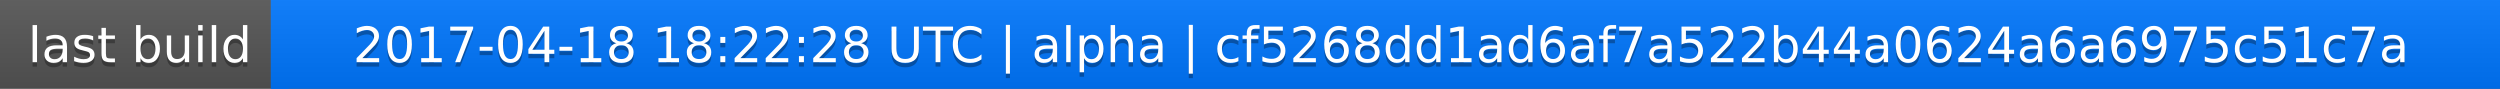
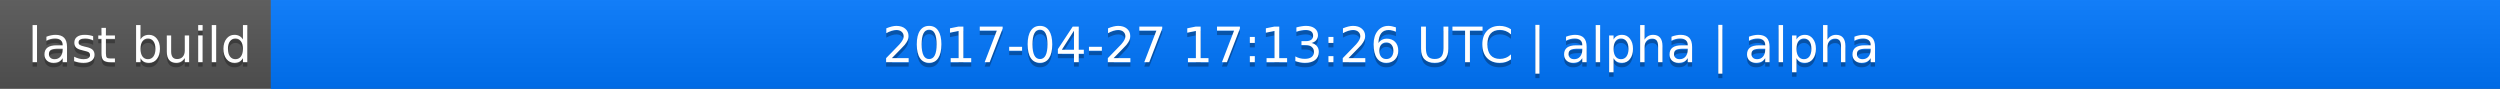
<svg xmlns="http://www.w3.org/2000/svg" width="563" height="20">
  <linearGradient id="a" x2="0" y2="100%">
    <stop offset="0" stop-color="#bbb" stop-opacity=".1" />
    <stop offset="1" stop-opacity=".1" />
  </linearGradient>
  <rect rx="0" width="563" height="20" fill="#555" />
  <rect rx="0" x="61" width="502" height="20" fill="#07f" />
  <path fill="#07f" d="M61 0h4v20h-4z" />
  <rect rx="0" width="563" height="20" fill="url(#a)" />
  <g fill="#fff" text-anchor="middle" font-family="DejaVu Sans,Verdana,Geneva,sans-serif" font-size="11">
    <text x="31.5" y="15" fill="#010101" fill-opacity=".3">last build</text>
    <text x="31.5" y="14">last build</text>
-     <text x="311" y="15" fill="#010101" fill-opacity=".3">2017-04-18 18:22:28 UTC | alpha | cf5268dd1ad6af7a522b44a0624a6a6975c51c7a</text>
-     <text x="311" y="14">2017-04-18 18:22:28 UTC | alpha | cf5268dd1ad6af7a522b44a0624a6a6975c51c7a</text>
+     <text x="311" y="15" fill="#010101" fill-opacity=".3">2017-04-27 17:13:26 UTC | alpha | alpha</text>
+     <text x="311" y="14">2017-04-27 17:13:26 UTC | alpha | alpha</text>
  </g>
</svg>
